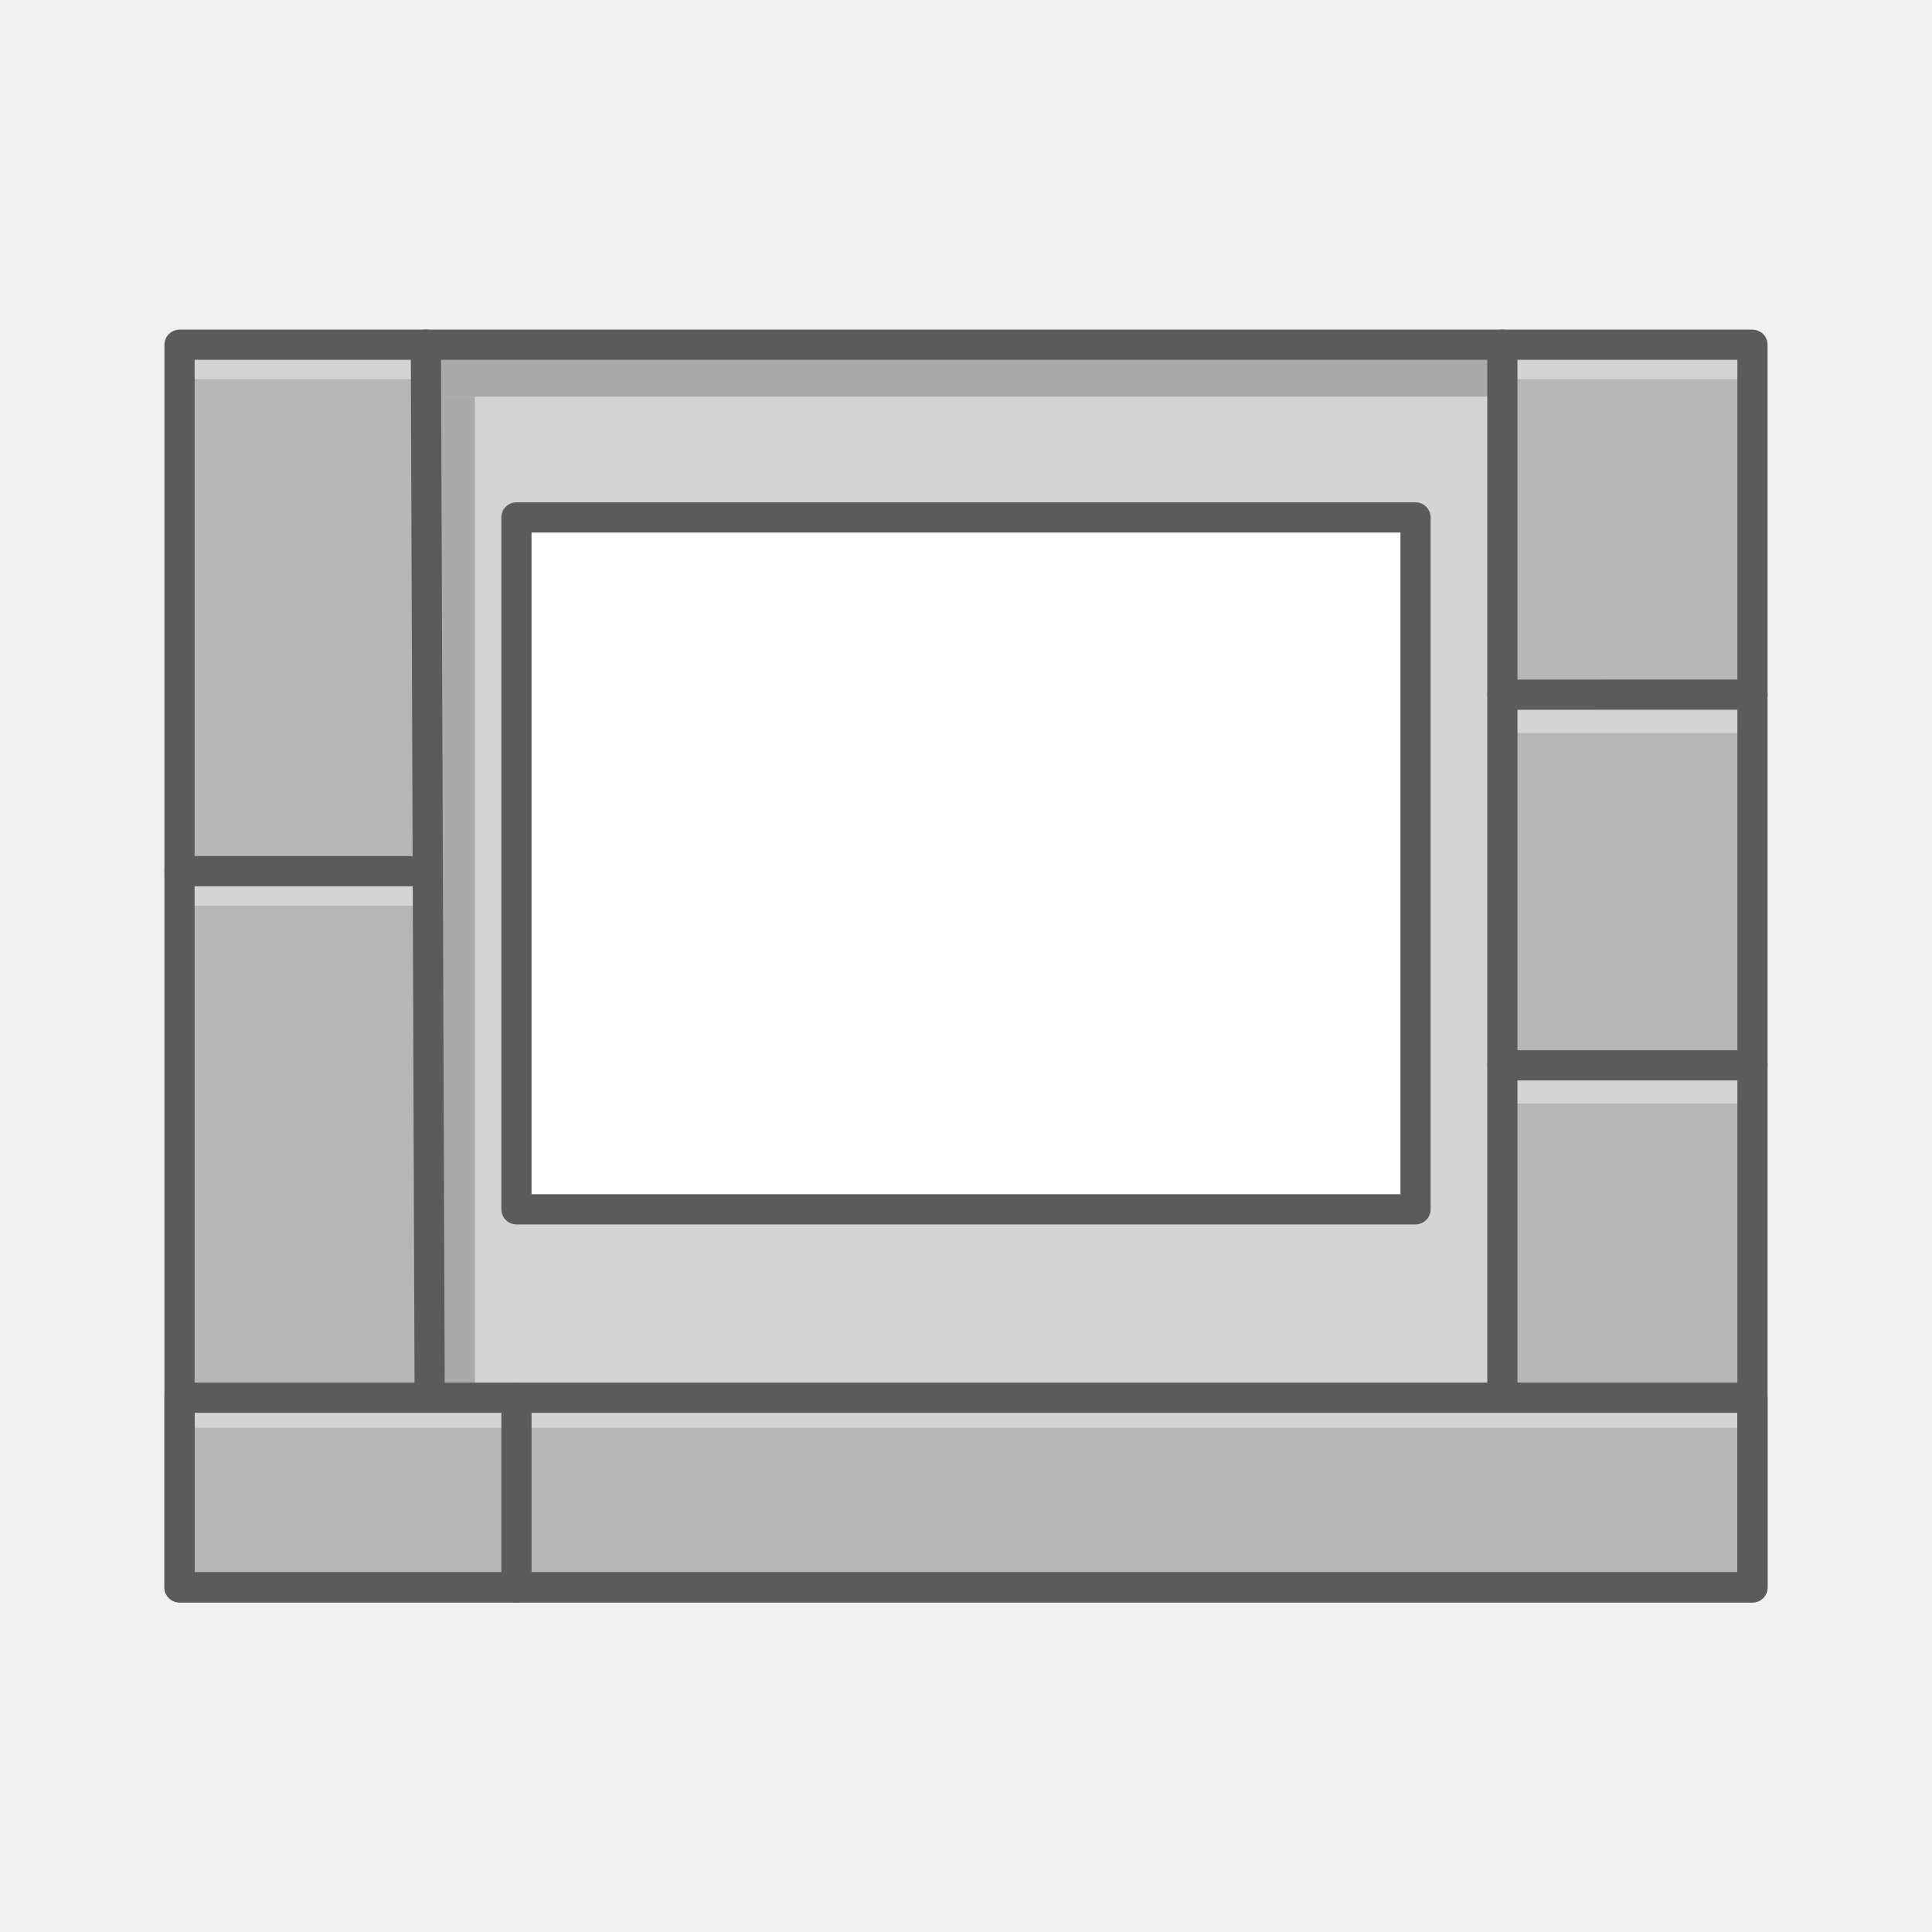
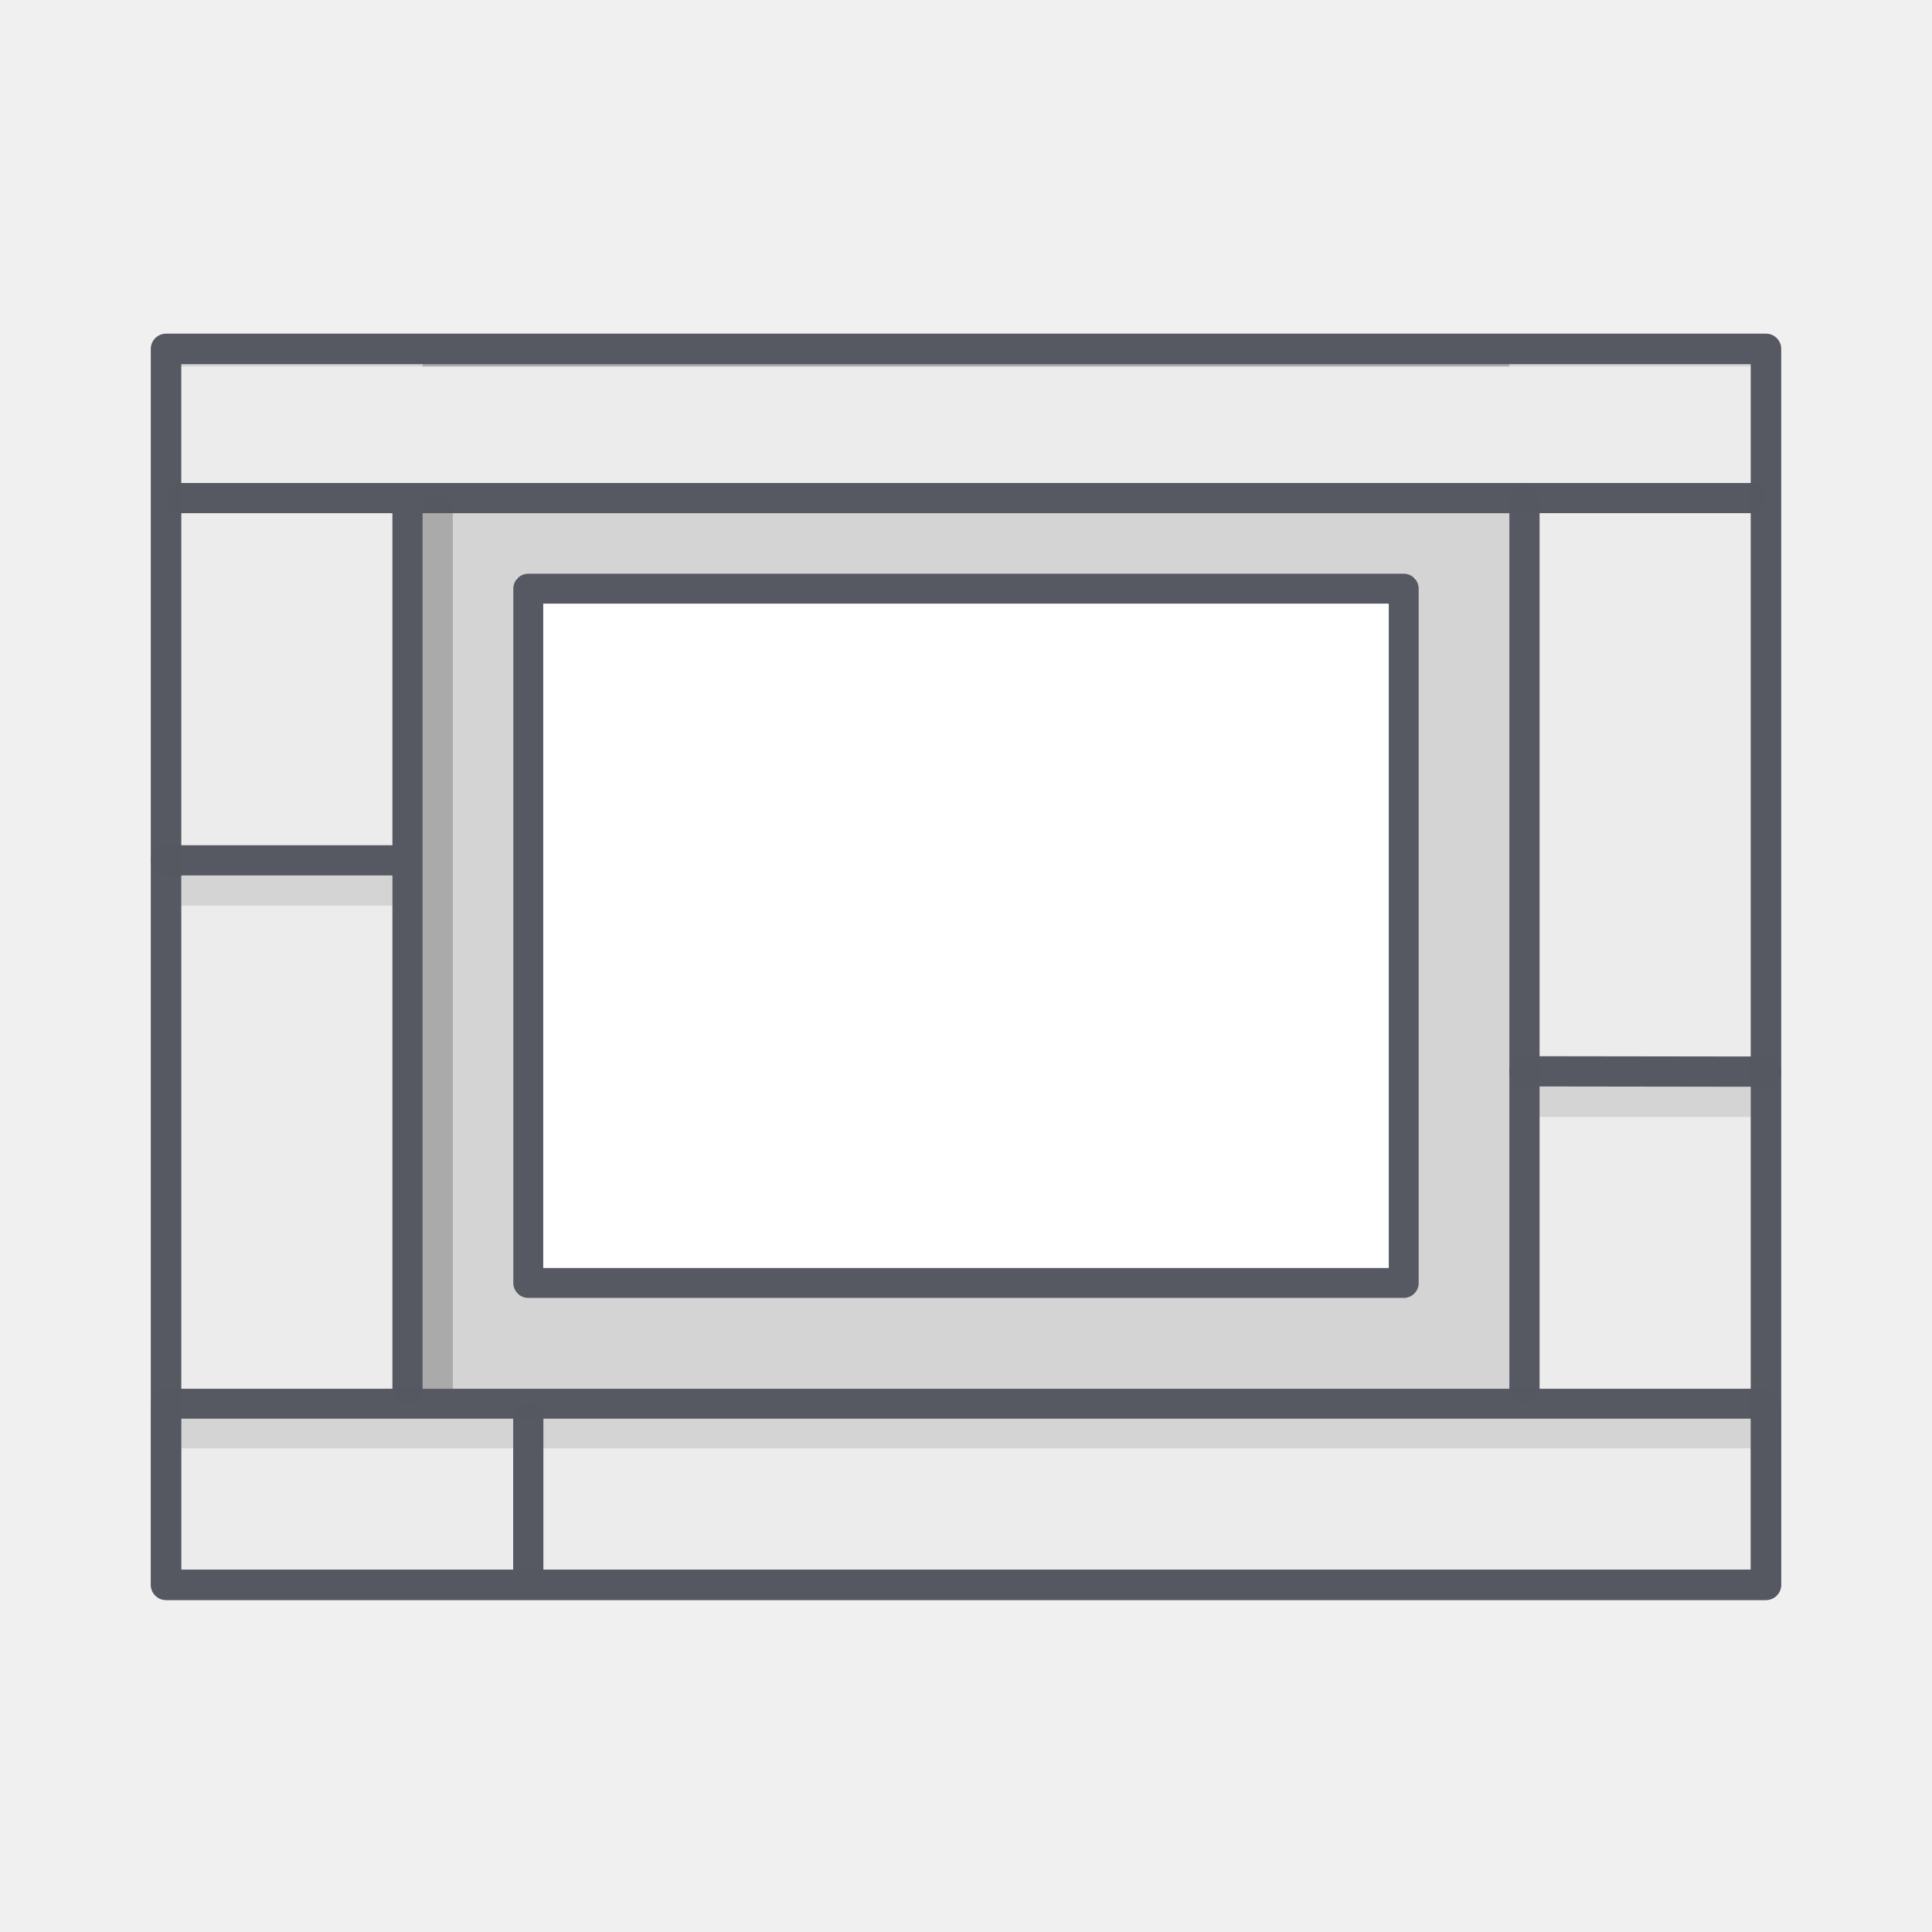
<svg xmlns="http://www.w3.org/2000/svg" width="100%" height="100%" viewBox="0 0 64 64" fill-rule="evenodd" stroke-linecap="round" stroke-linejoin="round">
-   <path d="M5.947 11.42h52.106v41.161H5.947z" fill="#d4d4d4" />
-   <path d="M5.947 30.001h8.285v16.298H5.947zm0-17.441h8.285v16.298H5.947z" fill="#b6b6b6" />
-   <path d="M14.108 11.639h35.658v1.502H14.108z" fill-opacity=".2" />
-   <path d="M15.735 13.144v32.858h-1.502V13.144z" fill-opacity=".2" />
-   <path d="M5.947 47.3h52.106v5.281H5.947z" fill="#b6b6b6" />
-   <path d="M17.108 17.14h29.783v22.92H17.108z" fill="#fff" />
-   <g fill="none" stroke="#5b5b5b">
-     <path d="M17.108 17.14h29.783v22.92H17.108z" />
-     <path d="M14.108 28.86h-8.16m11.16 17.44v6.285m-3-41.167l.125 34.732" stroke-miterlimit="1.5" />
+   <style>.B{stroke-opacity:.99}.C{fill:#ececec}.D{fill-opacity:.99}.E{stroke-miterlimit:1.5}</style>
+   <path d="M6 12h52v40H6z" fill="#d4d4d4" />
+   <path d="M6 30h7v16H6zm0-13.5h7v12.359H6z" class="C D" />
+   <path d="M50 12H14v34.002h1V13h35v-1z" fill-opacity=".2" />
+   <g class="C">
+     <path d="M5.5 12.141h53V16.5h-53z" />
+     <path d="M6 47.977h52V52H6z" class="D" />
  </g>
-   <path d="M49.768 36.557h8.285v9.742h-8.285zm0-23.997h8.285v10.45h-8.285zm0 11.72h8.285v11.007h-8.285z" fill="#b6b6b6" />
-   <g fill="none" stroke="#5b5b5b">
-     <path d="M49.768 11.42v34.878" stroke-miterlimit="1.5" />
-     <path d="M5.947 46.3h52.106v6.285H5.947z" />
-     <path d="M49.769 23.013l8.285-.003m-8.285 12.28h8.284" stroke-miterlimit="1.5" />
-     <path d="M5.947 11.42h52.106v41.161H5.947z" />
+   <path d="M17.108 19.14h29.783v22.92H17.108z" fill="#fff" />
+   <g fill="none" stroke="#555761" class="B">
+     <path d="M17.5 19.5h29v23h-29z" stroke-width=".99" />
+     <path d="M58 16.5H6m7.5 12h-8m12 18.5v5m-4-35.5v29.502" class="E" />
+   </g>
+   <path d="M51 37h7v9h-7zm0-20h7v17.989h-7z" class="C D" />
+   <g fill="none" stroke="#555761" class="B">
+     <path d="M50.5 16.5v29.502" class="E" />
+     <path d="M5.5 46.5h53v6h-53z" stroke-width=".99" />
+     <path d="M50.5 35.489l8 .011" class="E" />
+     <path d="M5.5 11.558h53V52.5h-53z" stroke-width="1.01" />
  </g>
</svg>
